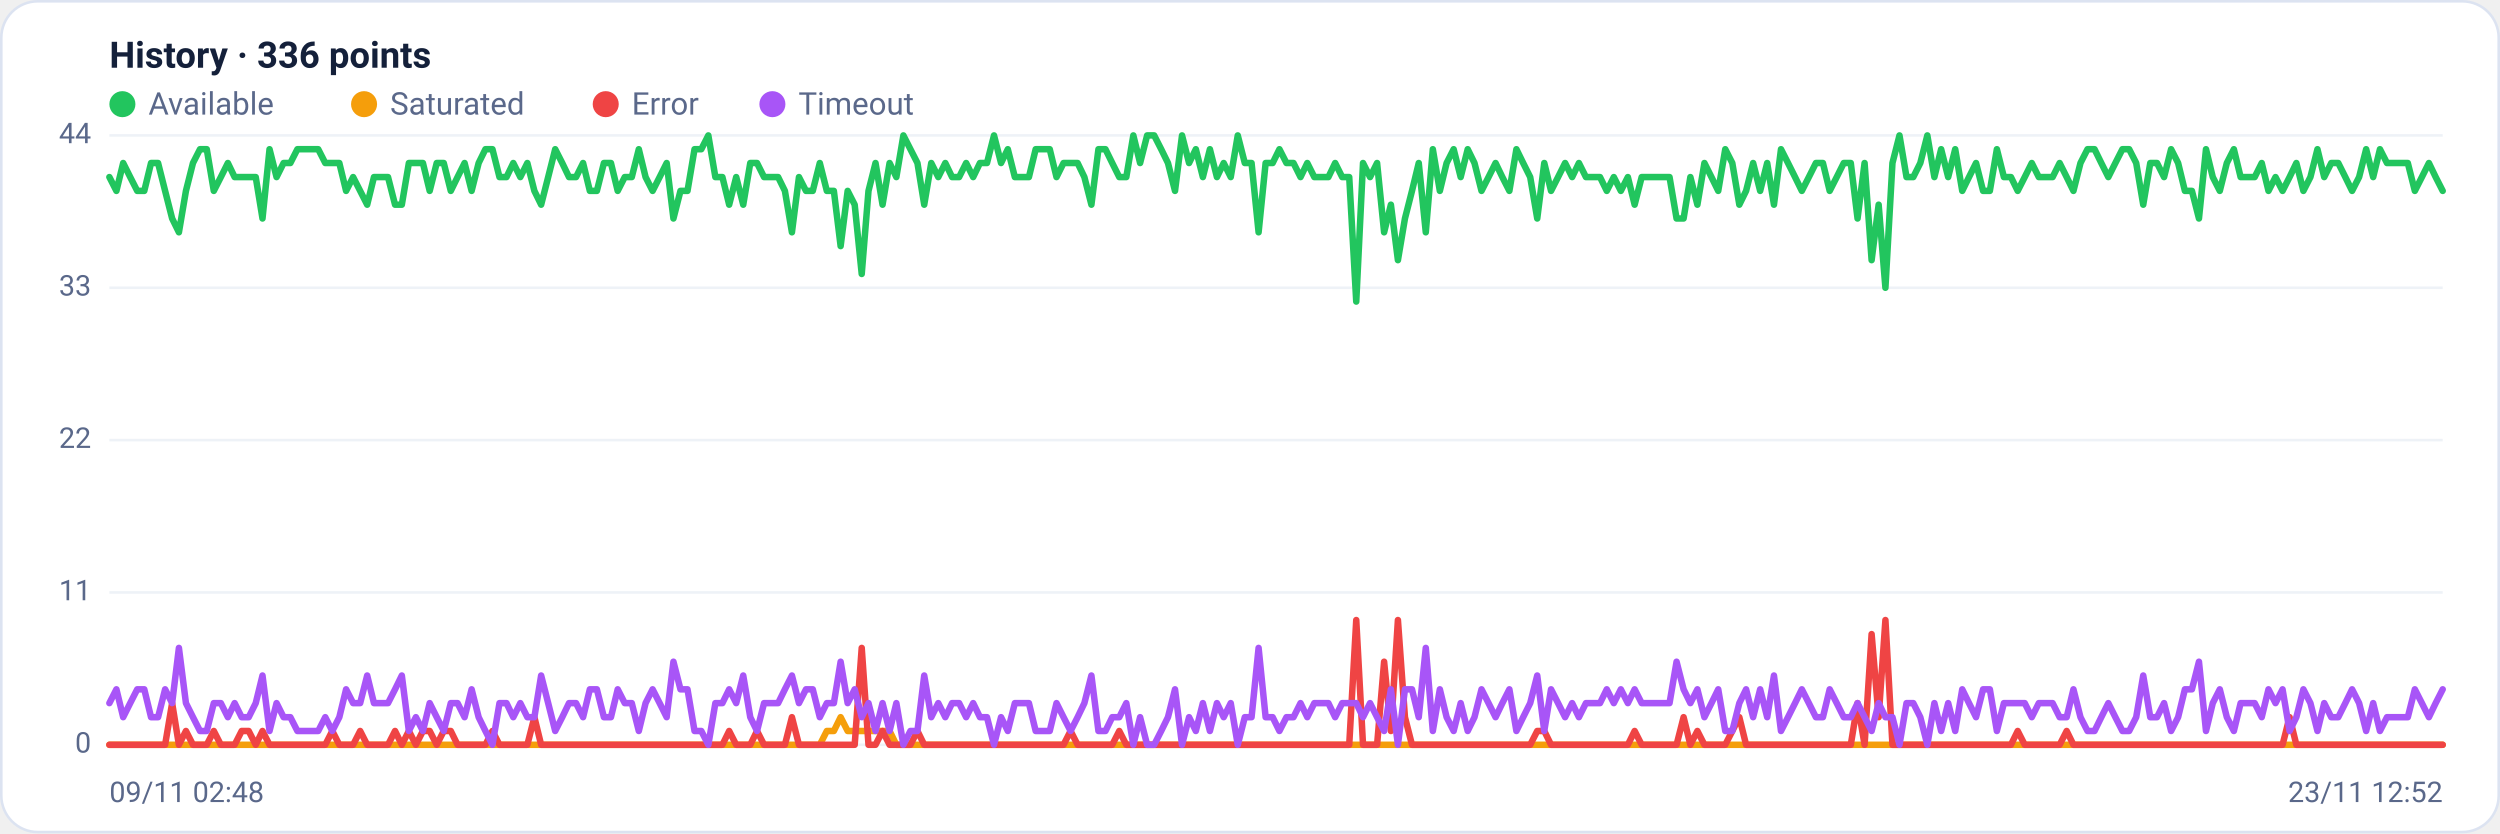
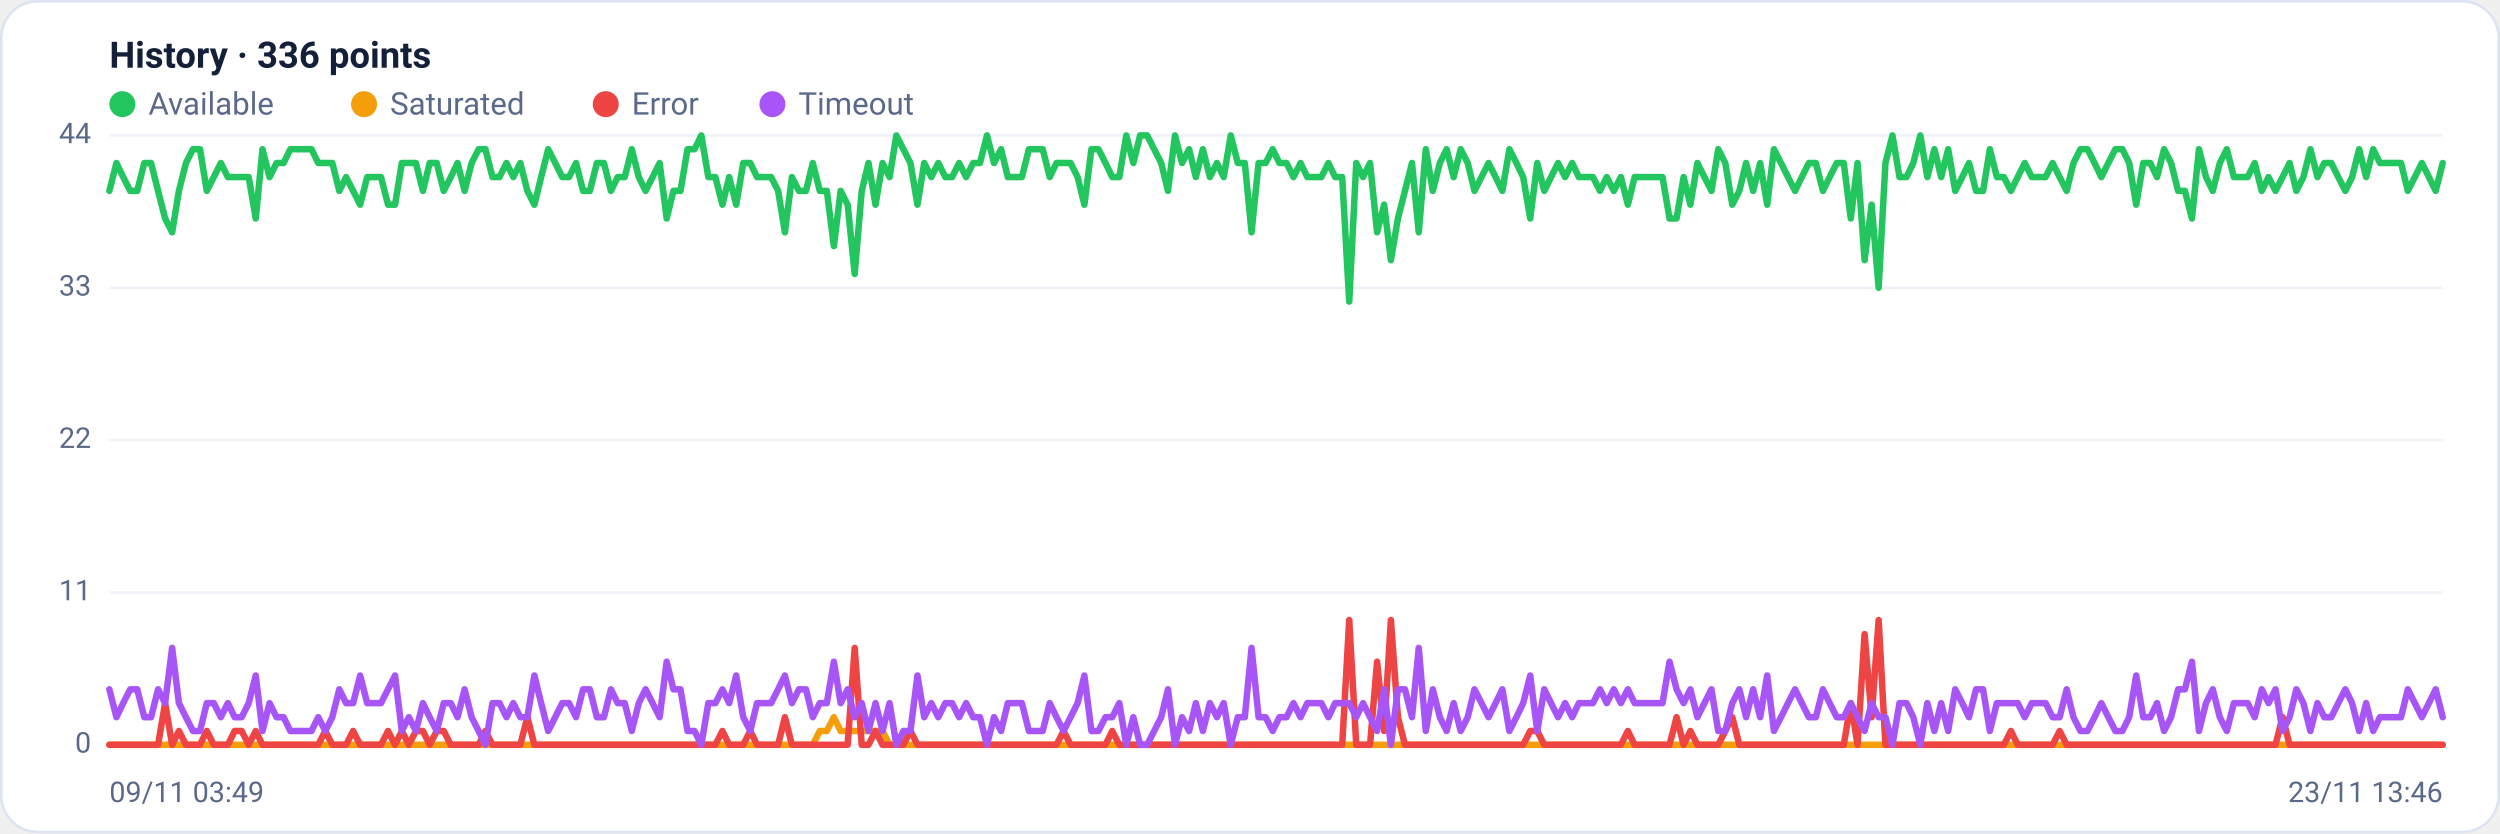
<svg xmlns="http://www.w3.org/2000/svg" viewBox="0 0 960 320" width="960" height="320" font-family="Segoe UI, system-ui, -apple-system, Roboto, Helvetica, Arial, sans-serif" role="img" aria-label="Availability history per region">
  <rect x="0.5" y="0.5" width="959" height="319" rx="14" fill="#ffffff" stroke="#dce3f1" />
  <text x="42" y="26" font-size="14" font-weight="600" fill="#14203a">History · 336 points</text>
  <circle cx="47" cy="40" r="5" fill="#22c55e" />
  <text x="57" y="44" font-size="12" fill="#5a688a">Available</text>
  <circle cx="139.8" cy="40" r="5" fill="#f59e0b" />
  <text x="149.8" y="44" font-size="12" fill="#5a688a">Saturated</text>
  <circle cx="232.6" cy="40" r="5" fill="#ef4444" />
  <text x="242.6" y="44" font-size="12" fill="#5a688a">Error</text>
  <circle cx="296.6" cy="40" r="5" fill="#a855f7" />
  <text x="306.6" y="44" font-size="12" fill="#5a688a">Timeout</text>
  <line x1="42" y1="286.0" x2="938" y2="286.0" stroke="#eef2f7" stroke-width="1" />
  <text x="35" y="289.0" text-anchor="end" font-size="11" fill="#5a688a">0</text>
  <line x1="42" y1="227.5" x2="938" y2="227.5" stroke="#eef2f7" stroke-width="1" />
  <text x="35" y="230.5" text-anchor="end" font-size="11" fill="#5a688a">11</text>
  <line x1="42" y1="169.0" x2="938" y2="169.0" stroke="#eef2f7" stroke-width="1" />
  <text x="35" y="172.0" text-anchor="end" font-size="11" fill="#5a688a">22</text>
  <line x1="42" y1="110.5" x2="938" y2="110.5" stroke="#eef2f7" stroke-width="1" />
  <text x="35" y="113.5" text-anchor="end" font-size="11" fill="#5a688a">33</text>
  <line x1="42" y1="52.0" x2="938" y2="52.0" stroke="#eef2f7" stroke-width="1" />
  <text x="35" y="55.0" text-anchor="end" font-size="11" fill="#5a688a">44</text>
-   <polyline fill="none" stroke="#22c55e" stroke-width="2.5" stroke-linejoin="round" stroke-linecap="round" points="42.0,68.0 44.7,73.3 47.3,62.6 50.0,68.0 52.7,73.3 55.4,73.3 58.0,62.6 60.7,62.6 63.4,73.3 66.1,83.9 68.7,89.2 71.4,73.3 74.1,62.6 76.8,57.3 79.4,57.3 82.1,73.3 84.8,68.0 87.5,62.6 90.1,68.0 92.8,68.0 95.5,68.0 98.2,68.0 100.8,83.9 103.5,57.3 106.2,68.0 108.9,62.6 111.5,62.6 114.2,57.3 116.9,57.3 119.6,57.3 122.2,57.3 124.9,62.6 127.6,62.6 130.3,62.6 132.9,73.3 135.6,68.0 138.3,73.3 141.0,78.6 143.6,68.0 146.3,68.0 149.0,68.0 151.7,78.6 154.3,78.6 157.0,62.6 159.7,62.6 162.4,62.6 165.0,73.3 167.7,62.6 170.4,62.6 173.1,73.3 175.7,68.0 178.4,62.6 181.1,73.3 183.8,62.6 186.4,57.3 189.1,57.3 191.8,68.0 194.5,68.0 197.1,62.6 199.8,68.0 202.5,62.6 205.2,73.3 207.8,78.6 210.5,68.0 213.2,57.3 215.9,62.6 218.5,68.0 221.2,68.0 223.9,62.6 226.5,73.3 229.2,73.3 231.9,62.6 234.6,62.6 237.2,73.3 239.9,68.0 242.6,68.0 245.3,57.3 247.9,68.0 250.6,73.3 253.3,68.0 256.0,62.6 258.6,83.9 261.3,73.3 264.0,73.3 266.7,57.3 269.3,57.3 272.0,52.0 274.7,68.0 277.4,68.0 280.0,78.6 282.7,68.0 285.4,78.6 288.1,62.6 290.7,62.6 293.4,68.0 296.1,68.0 298.8,68.0 301.4,73.3 304.1,89.2 306.8,68.0 309.5,73.3 312.1,73.3 314.8,62.6 317.5,73.3 320.2,73.3 322.8,94.5 325.5,73.3 328.2,78.6 330.9,105.2 333.5,73.3 336.2,62.6 338.9,78.6 341.6,62.6 344.2,68.0 346.9,52.0 349.6,57.3 352.3,62.6 354.9,78.6 357.6,62.6 360.3,68.0 363.0,62.6 365.6,68.0 368.3,68.0 371.0,62.6 373.7,68.0 376.3,62.6 379.0,62.6 381.7,52.0 384.4,62.6 387.0,57.3 389.7,68.0 392.4,68.0 395.1,68.0 397.7,57.3 400.4,57.3 403.1,57.3 405.7,68.0 408.4,62.6 411.1,62.6 413.8,62.6 416.4,68.0 419.1,78.6 421.8,57.3 424.5,57.3 427.1,62.6 429.8,68.0 432.5,68.0 435.2,52.0 437.8,62.6 440.5,52.0 443.2,52.0 445.9,57.3 448.5,62.6 451.2,73.3 453.9,52.0 456.6,62.6 459.2,57.3 461.9,68.0 464.6,57.3 467.3,68.0 469.9,62.6 472.6,68.0 475.3,52.0 478.0,62.6 480.6,62.6 483.3,89.2 486.0,62.6 488.7,62.6 491.3,57.3 494.0,62.6 496.7,62.6 499.4,68.0 502.0,62.6 504.7,68.0 507.4,68.0 510.1,68.0 512.7,62.6 515.4,68.0 518.1,68.0 520.8,115.8 523.4,62.6 526.1,68.0 528.8,62.6 531.5,89.2 534.1,78.6 536.8,99.9 539.5,83.9 542.2,73.3 544.8,62.6 547.5,89.2 550.2,57.3 552.9,73.3 555.5,62.6 558.2,57.3 560.9,68.0 563.6,57.3 566.2,62.6 568.9,73.3 571.6,68.0 574.3,62.6 576.9,68.0 579.6,73.3 582.3,57.3 584.9,62.6 587.6,68.0 590.3,83.9 593.0,62.6 595.6,73.3 598.3,68.0 601.0,62.6 603.7,68.0 606.3,62.6 609.0,68.0 611.7,68.0 614.4,68.0 617.0,73.3 619.7,68.0 622.4,73.3 625.1,68.0 627.7,78.6 630.4,68.0 633.1,68.0 635.8,68.0 638.4,68.0 641.1,68.0 643.8,83.9 646.5,83.9 649.1,68.0 651.8,78.6 654.5,62.6 657.2,68.0 659.8,73.3 662.5,57.3 665.2,62.6 667.9,78.6 670.5,73.3 673.2,62.6 675.9,73.3 678.6,62.6 681.2,78.6 683.9,57.3 686.6,62.6 689.3,68.0 691.9,73.3 694.6,68.0 697.3,62.6 700.0,62.6 702.6,73.3 705.3,68.0 708.0,62.6 710.7,62.6 713.3,83.9 716.0,62.6 718.7,99.9 721.4,78.6 724.0,110.5 726.7,62.6 729.4,52.0 732.1,68.0 734.7,68.0 737.4,62.6 740.1,52.0 742.8,68.0 745.4,57.3 748.1,68.0 750.8,57.3 753.5,73.3 756.1,68.0 758.8,62.6 761.5,73.3 764.1,73.3 766.8,57.3 769.5,68.0 772.2,68.0 774.8,73.3 777.5,68.0 780.2,62.6 782.9,68.0 785.5,68.0 788.2,68.0 790.9,62.6 793.6,68.0 796.2,73.3 798.9,62.6 801.6,57.3 804.3,57.3 806.9,62.6 809.6,68.0 812.3,62.6 815.0,57.3 817.6,57.3 820.3,62.6 823.0,78.6 825.7,62.6 828.3,62.6 831.0,68.0 833.7,57.3 836.4,62.6 839.0,73.3 841.7,73.3 844.4,83.9 847.1,57.3 849.7,68.0 852.4,73.3 855.1,62.6 857.8,57.3 860.4,68.0 863.1,68.0 865.8,68.0 868.5,62.6 871.1,73.3 873.8,68.0 876.5,73.3 879.2,68.0 881.8,62.6 884.5,73.3 887.2,68.0 889.9,57.3 892.5,68.0 895.2,62.6 897.9,62.6 900.6,68.0 903.2,73.3 905.9,68.0 908.6,57.3 911.3,68.0 913.9,57.3 916.6,62.6 919.3,62.6 922.0,62.6 924.6,62.6 927.3,73.3 930.0,68.0 932.7,62.6 935.3,68.0 938.0,73.3" />
-   <polyline fill="none" stroke="#f59e0b" stroke-width="2.5" stroke-linejoin="round" stroke-linecap="round" points="42.0,286.0 44.7,286.0 47.3,286.0 50.0,286.0 52.7,286.0 55.4,286.0 58.0,286.0 60.7,286.0 63.4,286.0 66.1,286.0 68.7,286.0 71.4,286.0 74.1,286.0 76.8,286.0 79.4,286.0 82.1,286.0 84.8,286.0 87.5,286.0 90.1,286.0 92.8,286.0 95.5,286.0 98.2,286.0 100.8,286.0 103.5,286.0 106.2,286.0 108.9,286.0 111.5,286.0 114.2,286.0 116.9,286.0 119.6,286.0 122.2,286.0 124.9,286.0 127.6,286.0 130.3,286.0 132.9,286.0 135.6,286.0 138.3,286.0 141.0,286.0 143.6,286.0 146.3,286.0 149.0,286.0 151.7,286.0 154.3,286.0 157.0,286.0 159.7,286.0 162.4,286.0 165.0,286.0 167.7,286.0 170.4,286.0 173.1,286.0 175.7,286.0 178.4,286.0 181.1,286.0 183.8,286.0 186.4,286.0 189.1,286.0 191.8,286.0 194.5,286.0 197.1,286.0 199.8,286.0 202.5,286.0 205.2,286.0 207.8,286.0 210.5,286.0 213.2,286.0 215.9,286.0 218.5,286.0 221.2,286.0 223.9,286.0 226.5,286.0 229.2,286.0 231.9,286.0 234.6,286.0 237.2,286.0 239.9,286.0 242.6,286.0 245.3,286.0 247.9,286.0 250.6,286.0 253.3,286.0 256.0,286.0 258.6,286.0 261.3,286.0 264.0,286.0 266.7,286.0 269.3,286.0 272.0,286.0 274.7,286.0 277.4,286.0 280.0,286.0 282.7,286.0 285.4,286.0 288.1,286.0 290.7,286.0 293.4,286.0 296.1,286.0 298.8,286.0 301.4,286.0 304.1,286.0 306.8,286.0 309.5,286.0 312.1,286.0 314.8,286.0 317.5,280.7 320.2,280.7 322.8,275.4 325.5,280.7 328.2,280.7 330.9,280.7 333.5,280.7 336.2,280.7 338.9,280.7 341.6,280.7 344.2,286.0 346.9,286.0 349.6,286.0 352.3,286.0 354.9,286.0 357.6,286.0 360.3,286.0 363.0,286.0 365.6,286.0 368.3,286.0 371.0,286.0 373.7,286.0 376.3,286.0 379.0,286.0 381.7,286.0 384.4,286.0 387.0,286.0 389.7,286.0 392.4,286.0 395.1,286.0 397.7,286.0 400.4,286.0 403.1,286.0 405.7,286.0 408.4,286.0 411.1,286.0 413.8,286.0 416.4,286.0 419.1,286.0 421.8,286.0 424.5,286.0 427.1,286.0 429.8,286.0 432.5,286.0 435.2,286.0 437.8,286.0 440.5,286.0 443.2,286.0 445.9,286.0 448.5,286.0 451.2,286.0 453.9,286.0 456.6,286.0 459.2,286.0 461.9,286.0 464.6,286.0 467.3,286.0 469.9,286.0 472.6,286.0 475.3,286.0 478.0,286.0 480.6,286.0 483.3,286.0 486.0,286.0 488.7,286.0 491.3,286.0 494.0,286.0 496.7,286.0 499.4,286.0 502.0,286.0 504.7,286.0 507.4,286.0 510.1,286.0 512.7,286.0 515.4,286.0 518.1,286.0 520.8,286.0 523.4,286.0 526.1,286.0 528.8,286.0 531.5,286.0 534.1,286.0 536.8,286.0 539.5,286.0 542.2,286.0 544.8,286.0 547.5,286.0 550.2,286.0 552.9,286.0 555.5,286.0 558.2,286.0 560.9,286.0 563.6,286.0 566.2,286.0 568.9,286.0 571.6,286.0 574.3,286.0 576.9,286.0 579.6,286.0 582.3,286.0 584.9,286.0 587.6,286.0 590.3,286.0 593.0,286.0 595.6,286.0 598.3,286.0 601.0,286.0 603.7,286.0 606.3,286.0 609.0,286.0 611.7,286.0 614.4,286.0 617.0,286.0 619.7,286.0 622.4,286.0 625.1,286.0 627.7,286.0 630.4,286.0 633.1,286.0 635.8,286.0 638.4,286.0 641.1,286.0 643.8,286.0 646.5,286.0 649.1,286.0 651.8,286.0 654.5,286.0 657.2,286.0 659.8,286.0 662.5,286.0 665.2,286.0 667.9,286.0 670.5,286.0 673.2,286.0 675.9,286.0 678.6,286.0 681.2,286.0 683.9,286.0 686.6,286.0 689.3,286.0 691.9,286.0 694.6,286.0 697.3,286.0 700.0,286.0 702.6,286.0 705.3,286.0 708.0,286.0 710.7,286.0 713.3,286.0 716.0,286.0 718.7,286.0 721.4,286.0 724.0,286.0 726.7,286.0 729.4,286.0 732.1,286.0 734.7,286.0 737.4,286.0 740.1,286.0 742.8,286.0 745.4,286.0 748.1,286.0 750.8,286.0 753.5,286.0 756.1,286.0 758.8,286.0 761.5,286.0 764.1,286.0 766.8,286.0 769.5,286.0 772.2,286.0 774.8,286.0 777.5,286.0 780.2,286.0 782.9,286.0 785.5,286.0 788.2,286.0 790.9,286.0 793.6,286.0 796.2,286.0 798.9,286.0 801.6,286.0 804.3,286.0 806.9,286.0 809.6,286.0 812.3,286.0 815.0,286.0 817.6,286.0 820.3,286.0 823.0,286.0 825.7,286.0 828.3,286.0 831.0,286.0 833.7,286.0 836.4,286.0 839.0,286.0 841.7,286.0 844.4,286.0 847.1,286.0 849.7,286.0 852.4,286.0 855.1,286.0 857.8,286.0 860.4,286.0 863.1,286.0 865.8,286.0 868.5,286.0 871.1,286.0 873.8,286.0 876.5,286.0 879.2,286.0 881.8,286.0 884.5,286.0 887.2,286.0 889.9,286.0 892.5,286.0 895.2,286.0 897.9,286.0 900.6,286.0 903.2,286.0 905.9,286.0 908.6,286.0 911.3,286.0 913.9,286.0 916.6,286.0 919.3,286.0 922.0,286.0 924.6,286.0 927.3,286.0 930.0,286.0 932.7,286.0 935.3,286.0 938.0,286.0" />
-   <polyline fill="none" stroke="#ef4444" stroke-width="2.5" stroke-linejoin="round" stroke-linecap="round" points="42.0,286.0 44.7,286.0 47.3,286.0 50.0,286.0 52.7,286.0 55.4,286.0 58.0,286.0 60.7,286.0 63.4,286.0 66.1,270.0 68.7,286.0 71.4,280.7 74.1,286.0 76.8,286.0 79.4,286.0 82.1,280.7 84.8,286.0 87.5,286.0 90.1,286.0 92.8,280.7 95.5,280.7 98.2,286.0 100.8,280.7 103.5,286.0 106.2,286.0 108.9,286.0 111.5,286.0 114.2,286.0 116.9,286.0 119.6,286.0 122.2,286.0 124.9,286.0 127.6,280.7 130.3,286.0 132.9,286.0 135.6,286.0 138.3,280.7 141.0,286.0 143.6,286.0 146.3,286.0 149.0,286.0 151.7,280.7 154.3,286.0 157.0,280.7 159.7,286.0 162.4,280.7 165.0,280.7 167.7,286.0 170.4,280.7 173.1,280.7 175.7,286.0 178.4,286.0 181.1,286.0 183.8,286.0 186.4,286.0 189.1,280.7 191.8,286.0 194.5,286.0 197.1,286.0 199.8,286.0 202.5,286.0 205.2,275.4 207.8,286.0 210.5,286.0 213.2,286.0 215.9,286.0 218.5,286.0 221.2,286.0 223.9,286.0 226.5,286.0 229.2,286.0 231.9,286.0 234.6,286.0 237.2,286.0 239.9,286.0 242.6,286.0 245.3,286.0 247.9,286.0 250.6,286.0 253.3,286.0 256.0,286.0 258.6,286.0 261.3,286.0 264.0,286.0 266.7,286.0 269.3,286.0 272.0,286.0 274.7,286.0 277.4,286.0 280.0,280.7 282.7,286.0 285.4,286.0 288.1,286.0 290.7,280.7 293.4,286.0 296.1,286.0 298.8,286.0 301.4,286.0 304.1,275.4 306.8,286.0 309.5,286.0 312.1,286.0 314.8,286.0 317.5,286.0 320.2,286.0 322.8,286.0 325.5,286.0 328.2,286.0 330.9,248.8 333.5,286.0 336.2,286.0 338.9,280.7 341.6,286.0 344.2,286.0 346.9,286.0 349.6,286.0 352.3,280.7 354.9,286.0 357.6,286.0 360.3,286.0 363.0,286.0 365.6,286.0 368.3,286.0 371.0,286.0 373.7,286.0 376.3,286.0 379.0,286.0 381.7,286.0 384.4,286.0 387.0,286.0 389.7,286.0 392.4,286.0 395.1,286.0 397.7,286.0 400.4,286.0 403.1,286.0 405.7,286.0 408.4,286.0 411.1,280.7 413.8,286.0 416.4,286.0 419.1,286.0 421.8,286.0 424.5,286.0 427.1,286.0 429.8,280.7 432.5,286.0 435.2,286.0 437.8,286.0 440.5,286.0 443.2,286.0 445.9,286.0 448.5,286.0 451.2,286.0 453.9,286.0 456.6,286.0 459.2,286.0 461.9,286.0 464.6,286.0 467.3,286.0 469.9,286.0 472.6,286.0 475.3,286.0 478.0,286.0 480.6,286.0 483.3,286.0 486.0,286.0 488.7,286.0 491.3,286.0 494.0,286.0 496.7,286.0 499.4,286.0 502.0,286.0 504.7,286.0 507.4,286.0 510.1,286.0 512.7,286.0 515.4,286.0 518.1,286.0 520.8,238.1 523.4,286.0 526.1,286.0 528.8,286.0 531.5,254.1 534.1,280.7 536.8,238.1 539.5,275.4 542.2,286.0 544.8,286.0 547.5,286.0 550.2,286.0 552.9,286.0 555.5,286.0 558.2,286.0 560.9,286.0 563.6,286.0 566.2,286.0 568.9,286.0 571.6,286.0 574.3,286.0 576.9,286.0 579.6,286.0 582.3,286.0 584.9,286.0 587.6,286.0 590.3,280.7 593.0,280.7 595.6,286.0 598.3,286.0 601.0,286.0 603.7,286.0 606.3,286.0 609.0,286.0 611.7,286.0 614.4,286.0 617.0,286.0 619.7,286.0 622.4,286.0 625.1,286.0 627.7,280.7 630.4,286.0 633.1,286.0 635.8,286.0 638.4,286.0 641.1,286.0 643.8,286.0 646.5,275.4 649.1,286.0 651.8,280.7 654.5,286.0 657.2,286.0 659.8,286.0 662.5,286.0 665.2,280.7 667.9,275.4 670.5,286.0 673.2,286.0 675.9,286.0 678.6,286.0 681.2,286.0 683.9,286.0 686.6,286.0 689.3,286.0 691.9,286.0 694.6,286.0 697.3,286.0 700.0,286.0 702.6,286.0 705.3,286.0 708.0,286.0 710.7,286.0 713.3,270.0 716.0,286.0 718.7,243.5 721.4,275.4 724.0,238.1 726.7,286.0 729.4,286.0 732.1,286.0 734.7,286.0 737.4,286.0 740.1,286.0 742.8,286.0 745.4,286.0 748.1,286.0 750.8,286.0 753.5,286.0 756.1,286.0 758.8,286.0 761.5,286.0 764.1,286.0 766.8,286.0 769.5,286.0 772.2,286.0 774.8,280.7 777.5,286.0 780.2,286.0 782.9,286.0 785.5,286.0 788.2,286.0 790.9,286.0 793.6,280.7 796.2,286.0 798.9,286.0 801.6,286.0 804.3,286.0 806.9,286.0 809.6,286.0 812.3,286.0 815.0,286.0 817.6,286.0 820.3,286.0 823.0,286.0 825.7,286.0 828.3,286.0 831.0,286.0 833.7,286.0 836.4,286.0 839.0,286.0 841.7,286.0 844.4,286.0 847.1,286.0 849.7,286.0 852.4,286.0 855.1,286.0 857.8,286.0 860.4,286.0 863.1,286.0 865.8,286.0 868.5,286.0 871.1,286.0 873.8,286.0 876.5,286.0 879.2,275.4 881.8,286.0 884.5,286.0 887.2,286.0 889.9,286.0 892.5,286.0 895.2,286.0 897.9,286.0 900.6,286.0 903.2,286.0 905.9,286.0 908.6,286.0 911.3,286.0 913.9,286.0 916.6,286.0 919.3,286.0 922.0,286.0 924.6,286.0 927.3,286.0 930.0,286.0 932.7,286.0 935.3,286.0 938.0,286.0" />
-   <polyline fill="none" stroke="#a855f7" stroke-width="2.5" stroke-linejoin="round" stroke-linecap="round" points="42.0,270.0 44.7,264.7 47.3,275.4 50.0,270.0 52.7,264.7 55.4,264.7 58.0,275.4 60.7,275.4 63.4,264.7 66.1,270.0 68.7,248.8 71.4,270.0 74.1,275.4 76.8,280.7 79.4,280.7 82.1,270.0 84.8,270.0 87.5,275.4 90.1,270.0 92.8,275.4 95.5,275.4 98.2,270.0 100.8,259.4 103.5,280.7 106.2,270.0 108.9,275.4 111.5,275.4 114.2,280.7 116.9,280.7 119.6,280.7 122.2,280.7 124.9,275.4 127.6,280.7 130.3,275.4 132.9,264.7 135.6,270.0 138.3,270.0 141.0,259.4 143.6,270.0 146.3,270.0 149.0,270.0 151.7,264.7 154.3,259.4 157.0,280.7 159.7,275.4 162.4,280.7 165.0,270.0 167.7,275.4 170.4,280.7 173.1,270.0 175.7,270.0 178.4,275.4 181.1,264.7 183.8,275.4 186.4,280.7 189.1,286.0 191.8,270.0 194.5,270.0 197.1,275.4 199.8,270.0 202.5,275.4 205.2,275.4 207.8,259.4 210.5,270.0 213.2,280.7 215.9,275.4 218.5,270.0 221.2,270.0 223.9,275.4 226.5,264.7 229.2,264.7 231.9,275.4 234.6,275.4 237.2,264.7 239.9,270.0 242.6,270.0 245.3,280.7 247.9,270.0 250.6,264.7 253.3,270.0 256.0,275.4 258.6,254.1 261.3,264.7 264.0,264.7 266.7,280.7 269.3,280.7 272.0,286.0 274.7,270.0 277.4,270.0 280.0,264.7 282.7,270.0 285.4,259.4 288.1,275.4 290.7,280.7 293.4,270.0 296.1,270.0 298.8,270.0 301.4,264.7 304.1,259.4 306.8,270.0 309.5,264.7 312.1,264.7 314.8,275.4 317.5,270.0 320.2,270.0 322.8,254.1 325.5,270.0 328.2,264.7 330.9,275.4 333.5,270.0 336.2,280.7 338.9,270.0 341.6,280.7 344.2,270.0 346.9,286.0 349.6,280.7 352.3,280.7 354.9,259.4 357.6,275.4 360.3,270.0 363.0,275.4 365.6,270.0 368.3,270.0 371.0,275.4 373.7,270.0 376.3,275.4 379.0,275.4 381.7,286.0 384.4,275.4 387.0,280.7 389.7,270.0 392.4,270.0 395.1,270.0 397.7,280.7 400.4,280.7 403.1,280.7 405.7,270.0 408.4,275.4 411.1,280.7 413.8,275.4 416.4,270.0 419.1,259.4 421.8,280.7 424.5,280.7 427.1,275.4 429.8,275.4 432.5,270.0 435.2,286.0 437.8,275.4 440.5,286.0 443.2,286.0 445.9,280.7 448.5,275.4 451.2,264.7 453.9,286.0 456.6,275.4 459.2,280.7 461.9,270.0 464.6,280.7 467.3,270.0 469.9,275.4 472.6,270.0 475.3,286.0 478.0,275.4 480.6,275.4 483.3,248.8 486.0,275.4 488.7,275.4 491.3,280.7 494.0,275.4 496.7,275.4 499.4,270.0 502.0,275.4 504.7,270.0 507.4,270.0 510.1,270.0 512.7,275.4 515.4,270.0 518.1,270.0 520.8,270.0 523.4,275.4 526.1,270.0 528.8,275.4 531.5,280.7 534.1,264.7 536.8,286.0 539.5,264.7 542.2,264.7 544.8,275.4 547.5,248.8 550.2,280.7 552.9,264.7 555.5,275.4 558.2,280.7 560.9,270.0 563.6,280.7 566.2,275.4 568.9,264.7 571.6,270.0 574.3,275.4 576.9,270.0 579.6,264.7 582.3,280.7 584.9,275.4 587.6,270.0 590.3,259.4 593.0,280.7 595.6,264.7 598.3,270.0 601.0,275.4 603.7,270.0 606.3,275.4 609.0,270.0 611.7,270.0 614.4,270.0 617.0,264.7 619.7,270.0 622.4,264.7 625.1,270.0 627.7,264.7 630.4,270.0 633.1,270.0 635.8,270.0 638.4,270.0 641.1,270.0 643.8,254.1 646.5,264.7 649.1,270.0 651.8,264.7 654.5,275.4 657.2,270.0 659.8,264.7 662.5,280.7 665.2,280.7 667.9,270.0 670.5,264.7 673.2,275.4 675.9,264.7 678.6,275.4 681.2,259.4 683.9,280.7 686.6,275.4 689.3,270.0 691.9,264.7 694.6,270.0 697.3,275.4 700.0,275.4 702.6,264.7 705.3,270.0 708.0,275.4 710.7,275.4 713.3,270.0 716.0,275.4 718.7,280.7 721.4,270.0 724.0,275.4 726.7,275.4 729.4,286.0 732.1,270.0 734.7,270.0 737.4,275.4 740.1,286.0 742.8,270.0 745.4,280.7 748.1,270.0 750.8,280.7 753.5,264.7 756.1,270.0 758.8,275.4 761.5,264.7 764.1,264.7 766.8,280.7 769.5,270.0 772.2,270.0 774.8,270.0 777.5,270.0 780.2,275.4 782.9,270.0 785.5,270.0 788.2,270.0 790.9,275.4 793.6,275.4 796.2,264.7 798.9,275.4 801.6,280.7 804.3,280.7 806.9,275.4 809.6,270.0 812.3,275.4 815.0,280.7 817.6,280.7 820.3,275.4 823.0,259.4 825.7,275.4 828.3,275.4 831.0,270.0 833.7,280.7 836.4,275.4 839.0,264.7 841.7,264.7 844.4,254.1 847.1,280.7 849.7,270.0 852.4,264.7 855.1,275.4 857.8,280.7 860.4,270.0 863.1,270.0 865.8,270.0 868.5,275.4 871.1,264.7 873.8,270.0 876.5,264.7 879.2,280.7 881.8,275.4 884.5,264.7 887.2,270.0 889.9,280.7 892.5,270.0 895.2,275.4 897.9,275.4 900.6,270.0 903.2,264.7 905.9,270.0 908.6,280.7 911.3,270.0 913.9,280.7 916.6,275.4 919.3,275.4 922.0,275.4 924.6,275.4 927.3,264.7 930.0,270.0 932.7,275.4 935.3,270.0 938.0,264.7" />
-   <text x="42" y="308" font-size="11" fill="#5a688a">09/11 02:48</text>
-   <text x="938" y="308" text-anchor="end" font-size="11" fill="#5a688a">23/11 12:52</text>
+   <polyline fill="none" stroke="#22c55e" stroke-width="2.5" stroke-linejoin="round" stroke-linecap="round" points="42.0,73.3 44.7,62.6 47.3,68.0 50.0,73.3 52.7,73.3 55.4,62.6 58.0,62.6 60.7,73.3 63.4,83.9 66.1,89.2 68.7,73.3 71.4,62.6 74.1,57.3 76.8,57.3 79.4,73.3 82.1,68.0 84.8,62.6 87.5,68.0 90.1,68.0 92.8,68.0 95.5,68.0 98.2,83.9 100.8,57.3 103.5,68.0 106.2,62.6 108.9,62.6 111.5,57.3 114.2,57.3 116.9,57.3 119.6,57.3 122.2,62.6 124.9,62.6 127.6,62.6 130.3,73.3 132.9,68.0 135.6,73.3 138.3,78.6 141.0,68.0 143.6,68.0 146.3,68.0 149.0,78.6 151.7,78.6 154.3,62.6 157.0,62.6 159.7,62.6 162.4,73.3 165.0,62.6 167.7,62.6 170.4,73.3 173.1,68.0 175.7,62.6 178.4,73.3 181.1,62.6 183.8,57.3 186.4,57.3 189.1,68.0 191.8,68.0 194.5,62.6 197.1,68.0 199.8,62.6 202.5,73.3 205.2,78.6 207.8,68.0 210.5,57.3 213.2,62.6 215.9,68.0 218.5,68.0 221.2,62.6 223.9,73.3 226.5,73.3 229.2,62.6 231.9,62.6 234.6,73.3 237.2,68.0 239.9,68.0 242.6,57.3 245.3,68.0 247.9,73.3 250.6,68.0 253.3,62.6 256.0,83.9 258.6,73.3 261.3,73.3 264.0,57.3 266.7,57.3 269.3,52.0 272.0,68.0 274.7,68.0 277.4,78.6 280.0,68.0 282.7,78.6 285.4,62.6 288.1,62.6 290.7,68.0 293.4,68.0 296.1,68.0 298.8,73.3 301.4,89.2 304.1,68.0 306.8,73.3 309.5,73.3 312.1,62.6 314.8,73.3 317.5,73.3 320.2,94.5 322.8,73.3 325.5,78.6 328.2,105.2 330.9,73.3 333.5,62.6 336.2,78.6 338.9,62.6 341.6,68.0 344.2,52.0 346.9,57.3 349.6,62.6 352.3,78.6 354.9,62.6 357.6,68.0 360.3,62.6 363.0,68.0 365.6,68.0 368.3,62.6 371.0,68.0 373.7,62.6 376.3,62.6 379.0,52.0 381.7,62.6 384.4,57.3 387.0,68.0 389.7,68.0 392.4,68.0 395.1,57.3 397.7,57.3 400.4,57.3 403.1,68.0 405.7,62.6 408.4,62.6 411.1,62.6 413.8,68.0 416.4,78.6 419.1,57.3 421.8,57.3 424.5,62.6 427.1,68.0 429.8,68.0 432.5,52.0 435.2,62.6 437.8,52.0 440.5,52.0 443.2,57.3 445.9,62.6 448.5,73.3 451.2,52.0 453.9,62.6 456.6,57.3 459.2,68.0 461.9,57.3 464.6,68.0 467.3,62.6 469.9,68.0 472.6,52.0 475.3,62.6 478.0,62.6 480.6,89.2 483.3,62.6 486.0,62.6 488.7,57.3 491.3,62.6 494.0,62.6 496.7,68.0 499.4,62.6 502.0,68.0 504.7,68.0 507.4,68.0 510.1,62.6 512.7,68.0 515.4,68.0 518.1,115.8 520.8,62.6 523.4,68.0 526.1,62.6 528.8,89.2 531.5,78.6 534.1,99.9 536.8,83.9 539.5,73.3 542.2,62.6 544.8,89.2 547.5,57.3 550.2,73.3 552.9,62.6 555.5,57.3 558.2,68.0 560.9,57.3 563.6,62.6 566.2,73.3 568.9,68.0 571.6,62.6 574.3,68.0 576.9,73.3 579.6,57.3 582.3,62.6 584.9,68.0 587.6,83.9 590.3,62.6 593.0,73.3 595.6,68.0 598.3,62.6 601.0,68.0 603.7,62.6 606.3,68.0 609.0,68.0 611.7,68.0 614.4,73.3 617.0,68.0 619.7,73.3 622.4,68.0 625.1,78.6 627.7,68.0 630.4,68.0 633.1,68.0 635.8,68.0 638.4,68.0 641.1,83.9 643.8,83.9 646.5,68.0 649.1,78.6 651.8,62.6 654.5,68.0 657.2,73.3 659.8,57.3 662.5,62.6 665.2,78.6 667.9,73.3 670.5,62.6 673.2,73.3 675.9,62.6 678.6,78.6 681.2,57.3 683.9,62.6 686.6,68.0 689.3,73.3 691.9,68.0 694.6,62.6 697.3,62.6 700.0,73.3 702.6,68.0 705.3,62.6 708.0,62.6 710.7,83.9 713.3,62.6 716.0,99.9 718.7,78.6 721.4,110.5 724.0,62.6 726.7,52.0 729.4,68.0 732.1,68.0 734.7,62.6 737.4,52.0 740.1,68.0 742.8,57.3 745.4,68.0 748.1,57.3 750.8,73.3 753.5,68.0 756.1,62.6 758.8,73.3 761.5,73.3 764.1,57.3 766.8,68.0 769.5,68.0 772.2,73.3 774.8,68.0 777.5,62.6 780.2,68.0 782.9,68.0 785.5,68.0 788.2,62.6 790.9,68.0 793.6,73.3 796.2,62.6 798.9,57.3 801.6,57.3 804.3,62.6 806.9,68.0 809.6,62.6 812.3,57.3 815.0,57.3 817.6,62.6 820.3,78.6 823.0,62.6 825.7,62.6 828.3,68.0 831.0,57.3 833.7,62.6 836.4,73.3 839.0,73.3 841.7,83.9 844.4,57.3 847.1,68.0 849.7,73.3 852.4,62.6 855.1,57.3 857.8,68.0 860.4,68.0 863.1,68.0 865.8,62.6 868.5,73.3 871.1,68.0 873.8,73.3 876.5,68.0 879.2,62.6 881.8,73.3 884.5,68.0 887.2,57.3 889.9,68.0 892.5,62.6 895.2,62.6 897.9,68.0 900.6,73.3 903.2,68.0 905.9,57.3 908.6,68.0 911.3,57.3 913.9,62.6 916.6,62.6 919.3,62.6 922.0,62.6 924.6,73.3 927.3,68.0 930.0,62.6 932.7,68.0 935.3,73.3 938.0,62.6" />
+   <polyline fill="none" stroke="#f59e0b" stroke-width="2.5" stroke-linejoin="round" stroke-linecap="round" points="42.0,286.0 44.7,286.0 47.3,286.0 50.0,286.0 52.7,286.0 55.4,286.0 58.0,286.0 60.7,286.0 63.4,286.0 66.1,286.0 68.7,286.0 71.4,286.0 74.1,286.0 76.8,286.0 79.4,286.0 82.1,286.0 84.8,286.0 87.5,286.0 90.1,286.0 92.8,286.0 95.5,286.0 98.2,286.0 100.8,286.0 103.5,286.0 106.2,286.0 108.9,286.0 111.5,286.0 114.2,286.0 116.9,286.0 119.6,286.0 122.2,286.0 124.9,286.0 127.6,286.0 130.3,286.0 132.9,286.0 135.6,286.0 138.3,286.0 141.0,286.0 143.6,286.0 146.3,286.0 149.0,286.0 151.7,286.0 154.3,286.0 157.0,286.0 159.7,286.0 162.4,286.0 165.0,286.0 167.7,286.0 170.4,286.0 173.1,286.0 175.7,286.0 178.4,286.0 181.1,286.0 183.8,286.0 186.4,286.0 189.1,286.0 191.8,286.0 194.5,286.0 197.1,286.0 199.8,286.0 202.5,286.0 205.2,286.0 207.8,286.0 210.5,286.0 213.2,286.0 215.9,286.0 218.5,286.0 221.2,286.0 223.9,286.0 226.5,286.0 229.2,286.0 231.9,286.0 234.6,286.0 237.2,286.0 239.9,286.0 242.6,286.0 245.3,286.0 247.9,286.0 250.6,286.0 253.3,286.0 256.0,286.0 258.6,286.0 261.3,286.0 264.0,286.0 266.7,286.0 269.3,286.0 272.0,286.0 274.7,286.0 277.4,286.0 280.0,286.0 282.7,286.0 285.4,286.0 288.1,286.0 290.7,286.0 293.4,286.0 296.1,286.0 298.8,286.0 301.4,286.0 304.1,286.0 306.8,286.0 309.5,286.0 312.1,286.0 314.8,280.7 317.5,280.7 320.2,275.4 322.8,280.7 325.5,280.7 328.2,280.7 330.9,280.7 333.5,280.7 336.2,280.7 338.9,280.7 341.6,286.0 344.2,286.0 346.9,286.0 349.6,286.0 352.3,286.0 354.9,286.0 357.6,286.0 360.3,286.0 363.0,286.0 365.6,286.0 368.3,286.0 371.0,286.0 373.7,286.0 376.3,286.0 379.0,286.0 381.7,286.0 384.4,286.0 387.0,286.0 389.7,286.0 392.4,286.0 395.1,286.0 397.7,286.0 400.4,286.0 403.1,286.0 405.7,286.0 408.4,286.0 411.1,286.0 413.8,286.0 416.4,286.0 419.1,286.0 421.8,286.0 424.5,286.0 427.1,286.0 429.8,286.0 432.5,286.0 435.2,286.0 437.8,286.0 440.5,286.0 443.2,286.0 445.9,286.0 448.5,286.0 451.2,286.0 453.9,286.0 456.6,286.0 459.2,286.0 461.9,286.0 464.6,286.0 467.3,286.0 469.9,286.0 472.6,286.0 475.3,286.0 478.0,286.0 480.6,286.0 483.3,286.0 486.0,286.0 488.7,286.0 491.3,286.0 494.0,286.0 496.7,286.0 499.4,286.0 502.0,286.0 504.7,286.0 507.4,286.0 510.1,286.0 512.7,286.0 515.4,286.0 518.1,286.0 520.8,286.0 523.4,286.0 526.1,286.0 528.8,286.0 531.5,286.0 534.1,286.0 536.8,286.0 539.5,286.0 542.2,286.0 544.8,286.0 547.5,286.0 550.2,286.0 552.9,286.0 555.5,286.0 558.2,286.0 560.9,286.0 563.6,286.0 566.2,286.0 568.9,286.0 571.6,286.0 574.3,286.0 576.9,286.0 579.6,286.0 582.3,286.0 584.9,286.0 587.6,286.0 590.3,286.0 593.0,286.0 595.6,286.0 598.3,286.0 601.0,286.0 603.7,286.0 606.3,286.0 609.0,286.0 611.7,286.0 614.4,286.0 617.0,286.0 619.7,286.0 622.4,286.0 625.1,286.0 627.7,286.0 630.4,286.0 633.1,286.0 635.8,286.0 638.4,286.0 641.1,286.0 643.8,286.0 646.5,286.0 649.1,286.0 651.8,286.0 654.5,286.0 657.2,286.0 659.8,286.0 662.5,286.0 665.2,286.0 667.9,286.0 670.5,286.0 673.2,286.0 675.9,286.0 678.6,286.0 681.2,286.0 683.9,286.0 686.6,286.0 689.3,286.0 691.9,286.0 694.6,286.0 697.3,286.0 700.0,286.0 702.6,286.0 705.3,286.0 708.0,286.0 710.7,286.0 713.3,286.0 716.0,286.0 718.7,286.0 721.4,286.0 724.0,286.0 726.7,286.0 729.4,286.0 732.1,286.0 734.7,286.0 737.4,286.0 740.1,286.0 742.8,286.0 745.4,286.0 748.1,286.0 750.8,286.0 753.5,286.0 756.1,286.0 758.8,286.0 761.5,286.0 764.1,286.0 766.8,286.0 769.5,286.0 772.2,286.0 774.8,286.0 777.5,286.0 780.2,286.0 782.9,286.0 785.5,286.0 788.2,286.0 790.9,286.0 793.6,286.0 796.2,286.0 798.9,286.0 801.6,286.0 804.3,286.0 806.9,286.0 809.6,286.0 812.3,286.0 815.0,286.0 817.6,286.0 820.3,286.0 823.0,286.0 825.7,286.0 828.3,286.0 831.0,286.0 833.7,286.0 836.4,286.0 839.0,286.0 841.7,286.0 844.4,286.0 847.1,286.0 849.7,286.0 852.4,286.0 855.1,286.0 857.8,286.0 860.4,286.0 863.1,286.0 865.8,286.0 868.5,286.0 871.1,286.0 873.8,286.0 876.5,286.0 879.2,286.0 881.8,286.0 884.5,286.0 887.2,286.0 889.9,286.0 892.5,286.0 895.2,286.0 897.9,286.0 900.6,286.0 903.2,286.0 905.9,286.0 908.6,286.0 911.3,286.0 913.9,286.0 916.6,286.0 919.3,286.0 922.0,286.0 924.6,286.0 927.3,286.0 930.0,286.0 932.7,286.0 935.3,286.0 938.0,286.0" />
+   <polyline fill="none" stroke="#ef4444" stroke-width="2.5" stroke-linejoin="round" stroke-linecap="round" points="42.0,286.0 44.7,286.0 47.3,286.0 50.0,286.0 52.7,286.0 55.4,286.0 58.0,286.0 60.7,286.0 63.4,270.0 66.1,286.0 68.7,280.7 71.4,286.0 74.1,286.0 76.8,286.0 79.4,280.7 82.1,286.0 84.8,286.0 87.5,286.0 90.1,280.7 92.8,280.7 95.5,286.0 98.2,280.7 100.8,286.0 103.5,286.0 106.2,286.0 108.9,286.0 111.5,286.0 114.2,286.0 116.9,286.0 119.6,286.0 122.2,286.0 124.9,280.7 127.6,286.0 130.3,286.0 132.9,286.0 135.6,280.7 138.3,286.0 141.0,286.0 143.6,286.0 146.3,286.0 149.0,280.7 151.7,286.0 154.3,280.7 157.0,286.0 159.7,280.7 162.4,280.7 165.0,286.0 167.7,280.7 170.4,280.7 173.1,286.0 175.7,286.0 178.4,286.0 181.1,286.0 183.8,286.0 186.4,280.7 189.1,286.0 191.8,286.0 194.5,286.0 197.1,286.0 199.8,286.0 202.5,275.4 205.2,286.0 207.8,286.0 210.5,286.0 213.2,286.0 215.9,286.0 218.5,286.0 221.2,286.0 223.9,286.0 226.5,286.0 229.2,286.0 231.9,286.0 234.6,286.0 237.2,286.0 239.9,286.0 242.6,286.0 245.3,286.0 247.9,286.0 250.6,286.0 253.3,286.0 256.0,286.0 258.6,286.0 261.3,286.0 264.0,286.0 266.7,286.0 269.3,286.0 272.0,286.0 274.7,286.0 277.4,280.7 280.0,286.0 282.7,286.0 285.4,286.0 288.1,280.7 290.7,286.0 293.4,286.0 296.1,286.0 298.8,286.0 301.4,275.4 304.1,286.0 306.8,286.0 309.5,286.0 312.1,286.0 314.8,286.0 317.5,286.0 320.2,286.0 322.8,286.0 325.5,286.0 328.2,248.8 330.9,286.0 333.5,286.0 336.2,280.7 338.9,286.0 341.6,286.0 344.2,286.0 346.9,286.0 349.6,280.7 352.3,286.0 354.9,286.0 357.6,286.0 360.3,286.0 363.0,286.0 365.6,286.0 368.3,286.0 371.0,286.0 373.7,286.0 376.3,286.0 379.0,286.0 381.7,286.0 384.4,286.0 387.0,286.0 389.7,286.0 392.4,286.0 395.1,286.0 397.7,286.0 400.4,286.0 403.1,286.0 405.7,286.0 408.4,280.7 411.1,286.0 413.8,286.0 416.4,286.0 419.1,286.0 421.8,286.0 424.5,286.0 427.1,280.7 429.8,286.0 432.5,286.0 435.2,286.0 437.8,286.0 440.5,286.0 443.2,286.0 445.9,286.0 448.5,286.0 451.2,286.0 453.9,286.0 456.6,286.0 459.2,286.0 461.9,286.0 464.6,286.0 467.3,286.0 469.9,286.0 472.6,286.0 475.3,286.0 478.0,286.0 480.6,286.0 483.3,286.0 486.0,286.0 488.7,286.0 491.3,286.0 494.0,286.0 496.7,286.0 499.4,286.0 502.0,286.0 504.7,286.0 507.4,286.0 510.1,286.0 512.7,286.0 515.4,286.0 518.1,238.1 520.8,286.0 523.4,286.0 526.1,286.0 528.8,254.1 531.5,280.7 534.1,238.1 536.8,275.4 539.5,286.0 542.2,286.0 544.8,286.0 547.5,286.0 550.2,286.0 552.9,286.0 555.5,286.0 558.2,286.0 560.9,286.0 563.6,286.0 566.2,286.0 568.9,286.0 571.6,286.0 574.3,286.0 576.9,286.0 579.6,286.0 582.3,286.0 584.9,286.0 587.6,280.7 590.3,280.7 593.0,286.0 595.6,286.0 598.3,286.0 601.0,286.0 603.7,286.0 606.3,286.0 609.0,286.0 611.7,286.0 614.4,286.0 617.0,286.0 619.7,286.0 622.4,286.0 625.1,280.7 627.7,286.0 630.4,286.0 633.1,286.0 635.8,286.0 638.4,286.0 641.1,286.0 643.8,275.4 646.5,286.0 649.1,280.7 651.8,286.0 654.5,286.0 657.2,286.0 659.8,286.0 662.5,280.7 665.2,275.4 667.9,286.0 670.5,286.0 673.2,286.0 675.9,286.0 678.6,286.0 681.2,286.0 683.9,286.0 686.6,286.0 689.3,286.0 691.9,286.0 694.6,286.0 697.3,286.0 700.0,286.0 702.6,286.0 705.3,286.0 708.0,286.0 710.7,270.0 713.3,286.0 716.0,243.5 718.7,275.4 721.4,238.1 724.0,286.0 726.7,286.0 729.4,286.0 732.1,286.0 734.7,286.0 737.4,286.0 740.1,286.0 742.8,286.0 745.4,286.0 748.1,286.0 750.8,286.0 753.5,286.0 756.1,286.0 758.8,286.0 761.5,286.0 764.1,286.0 766.8,286.0 769.5,286.0 772.2,280.7 774.8,286.0 777.5,286.0 780.2,286.0 782.9,286.0 785.5,286.0 788.2,286.0 790.9,280.7 793.6,286.0 796.2,286.0 798.9,286.0 801.6,286.0 804.3,286.0 806.9,286.0 809.6,286.0 812.3,286.0 815.0,286.0 817.6,286.0 820.3,286.0 823.0,286.0 825.7,286.0 828.3,286.0 831.0,286.0 833.7,286.0 836.4,286.0 839.0,286.0 841.7,286.0 844.4,286.0 847.1,286.0 849.7,286.0 852.4,286.0 855.1,286.0 857.8,286.0 860.4,286.0 863.1,286.0 865.8,286.0 868.5,286.0 871.1,286.0 873.8,286.0 876.5,275.4 879.2,286.0 881.8,286.0 884.5,286.0 887.2,286.0 889.9,286.0 892.5,286.0 895.2,286.0 897.9,286.0 900.6,286.0 903.2,286.0 905.9,286.0 908.6,286.0 911.3,286.0 913.9,286.0 916.6,286.0 919.3,286.0 922.0,286.0 924.6,286.0 927.3,286.0 930.0,286.0 932.7,286.0 935.3,286.0 938.0,286.0" />
+   <polyline fill="none" stroke="#a855f7" stroke-width="2.5" stroke-linejoin="round" stroke-linecap="round" points="42.0,264.7 44.7,275.4 47.3,270.0 50.0,264.7 52.7,264.7 55.4,275.4 58.0,275.4 60.7,264.7 63.4,270.0 66.1,248.8 68.7,270.0 71.4,275.4 74.1,280.7 76.8,280.7 79.4,270.0 82.1,270.0 84.8,275.4 87.5,270.0 90.1,275.4 92.8,275.4 95.5,270.0 98.2,259.4 100.8,280.7 103.5,270.0 106.2,275.4 108.9,275.4 111.5,280.7 114.2,280.7 116.9,280.7 119.6,280.7 122.2,275.4 124.9,280.7 127.6,275.4 130.3,264.7 132.9,270.0 135.6,270.0 138.3,259.4 141.0,270.0 143.6,270.0 146.3,270.0 149.0,264.7 151.7,259.4 154.3,280.7 157.0,275.4 159.7,280.7 162.4,270.0 165.0,275.4 167.7,280.7 170.4,270.0 173.1,270.0 175.7,275.4 178.4,264.7 181.1,275.4 183.8,280.7 186.4,286.0 189.1,270.0 191.8,270.0 194.5,275.4 197.1,270.0 199.8,275.4 202.5,275.4 205.2,259.4 207.8,270.0 210.5,280.7 213.2,275.4 215.9,270.0 218.5,270.0 221.2,275.4 223.9,264.7 226.5,264.7 229.2,275.4 231.9,275.4 234.6,264.7 237.2,270.0 239.9,270.0 242.6,280.7 245.3,270.0 247.9,264.7 250.6,270.0 253.3,275.4 256.0,254.1 258.6,264.7 261.3,264.7 264.0,280.7 266.7,280.7 269.3,286.0 272.0,270.0 274.7,270.0 277.4,264.7 280.0,270.0 282.7,259.4 285.4,275.4 288.1,280.7 290.7,270.0 293.4,270.0 296.1,270.0 298.8,264.7 301.4,259.4 304.1,270.0 306.8,264.7 309.5,264.7 312.1,275.4 314.8,270.0 317.5,270.0 320.2,254.1 322.8,270.0 325.5,264.7 328.2,275.4 330.9,270.0 333.5,280.7 336.2,270.0 338.9,280.7 341.6,270.0 344.2,286.0 346.9,280.7 349.6,280.7 352.3,259.4 354.9,275.4 357.6,270.0 360.3,275.4 363.0,270.0 365.6,270.0 368.3,275.4 371.0,270.0 373.7,275.4 376.3,275.4 379.0,286.0 381.7,275.4 384.4,280.7 387.0,270.0 389.7,270.0 392.4,270.0 395.1,280.7 397.7,280.7 400.4,280.7 403.1,270.0 405.7,275.4 408.4,280.7 411.1,275.4 413.8,270.0 416.4,259.4 419.1,280.7 421.8,280.7 424.5,275.4 427.1,275.4 429.8,270.0 432.5,286.0 435.2,275.4 437.8,286.0 440.5,286.0 443.2,280.7 445.9,275.4 448.5,264.7 451.2,286.0 453.9,275.4 456.6,280.7 459.2,270.0 461.9,280.7 464.6,270.0 467.3,275.4 469.9,270.0 472.6,286.0 475.3,275.4 478.0,275.4 480.6,248.8 483.3,275.4 486.0,275.4 488.7,280.7 491.3,275.4 494.0,275.4 496.7,270.0 499.4,275.4 502.0,270.0 504.7,270.0 507.4,270.0 510.1,275.4 512.7,270.0 515.4,270.0 518.1,270.0 520.8,275.4 523.4,270.0 526.1,275.4 528.8,280.7 531.5,264.7 534.1,286.0 536.8,264.7 539.5,264.7 542.2,275.4 544.8,248.8 547.5,280.7 550.2,264.7 552.9,275.4 555.5,280.7 558.2,270.0 560.9,280.7 563.6,275.4 566.2,264.7 568.9,270.0 571.6,275.4 574.3,270.0 576.9,264.7 579.6,280.7 582.3,275.4 584.9,270.0 587.6,259.4 590.3,280.7 593.0,264.7 595.6,270.0 598.3,275.4 601.0,270.0 603.7,275.4 606.3,270.0 609.0,270.0 611.7,270.0 614.4,264.7 617.0,270.0 619.7,264.7 622.4,270.0 625.1,264.7 627.7,270.0 630.4,270.0 633.1,270.0 635.8,270.0 638.4,270.0 641.1,254.1 643.8,264.7 646.5,270.0 649.1,264.7 651.8,275.4 654.5,270.0 657.2,264.7 659.8,280.7 662.5,280.7 665.2,270.0 667.9,264.7 670.5,275.4 673.2,264.7 675.9,275.4 678.6,259.4 681.2,280.7 683.9,275.4 686.6,270.0 689.3,264.7 691.9,270.0 694.6,275.4 697.3,275.4 700.0,264.7 702.6,270.0 705.3,275.4 708.0,275.4 710.7,270.0 713.3,275.4 716.0,280.7 718.7,270.0 721.4,275.4 724.0,275.4 726.7,286.0 729.4,270.0 732.1,270.0 734.7,275.4 737.4,286.0 740.1,270.0 742.8,280.7 745.4,270.0 748.1,280.7 750.8,264.7 753.5,270.0 756.1,275.4 758.8,264.7 761.5,264.7 764.1,280.7 766.8,270.0 769.5,270.0 772.2,270.0 774.8,270.0 777.5,275.4 780.2,270.0 782.9,270.0 785.5,270.0 788.2,275.4 790.9,275.4 793.6,264.7 796.2,275.4 798.9,280.7 801.6,280.7 804.3,275.4 806.9,270.0 809.6,275.4 812.3,280.7 815.0,280.7 817.6,275.4 820.3,259.4 823.0,275.4 825.7,275.4 828.3,270.0 831.0,280.7 833.7,275.4 836.4,264.7 839.0,264.7 841.7,254.1 844.4,280.7 847.1,270.0 849.7,264.7 852.4,275.4 855.1,280.7 857.8,270.0 860.4,270.0 863.1,270.0 865.8,275.4 868.5,264.7 871.1,270.0 873.8,264.7 876.5,280.7 879.2,275.4 881.8,264.7 884.5,270.0 887.2,280.7 889.9,270.0 892.5,275.4 895.2,275.4 897.9,270.0 900.6,264.7 903.2,270.0 905.9,280.7 908.6,270.0 911.3,280.7 913.9,275.4 916.6,275.4 919.3,275.4 922.0,275.4 924.6,264.7 927.3,270.0 930.0,275.4 932.7,270.0 935.3,264.7 938.0,275.4" />
+   <text x="42" y="308" font-size="11" fill="#5a688a">09/11 03:49</text>
+   <text x="938" y="308" text-anchor="end" font-size="11" fill="#5a688a">23/11 13:46</text>
</svg>
